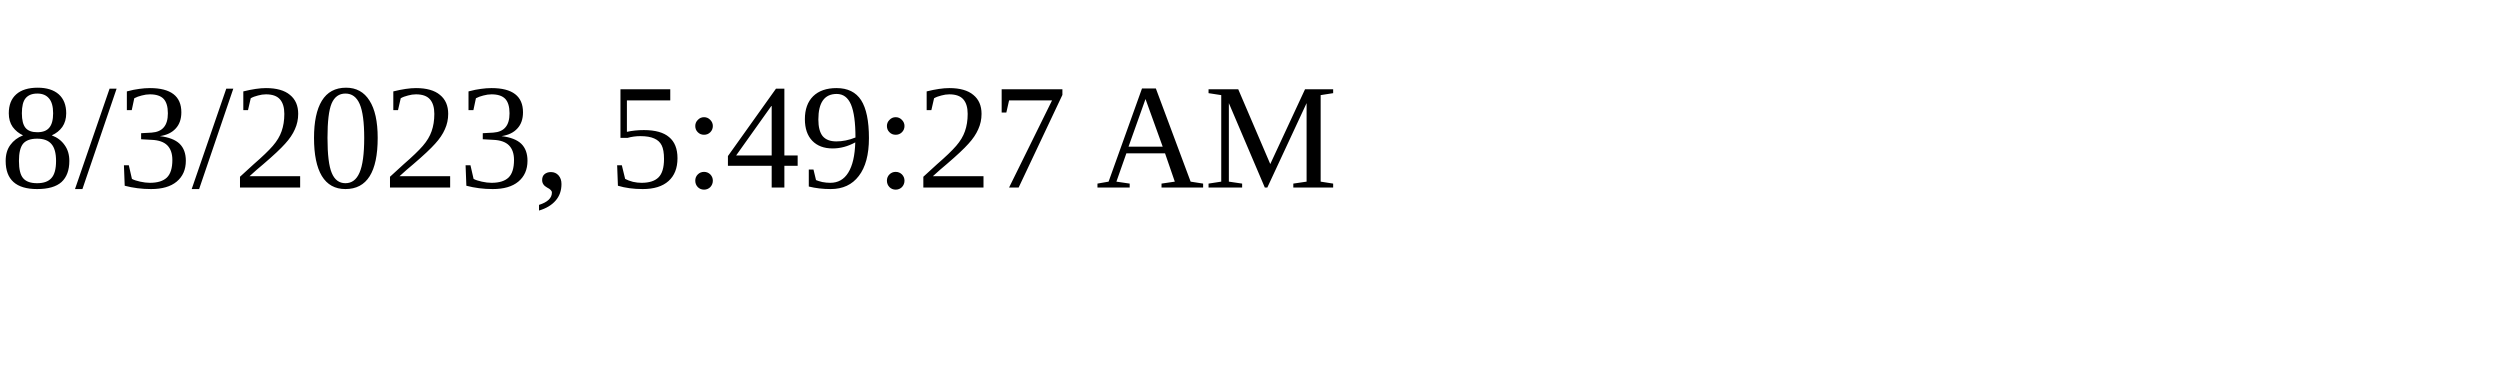
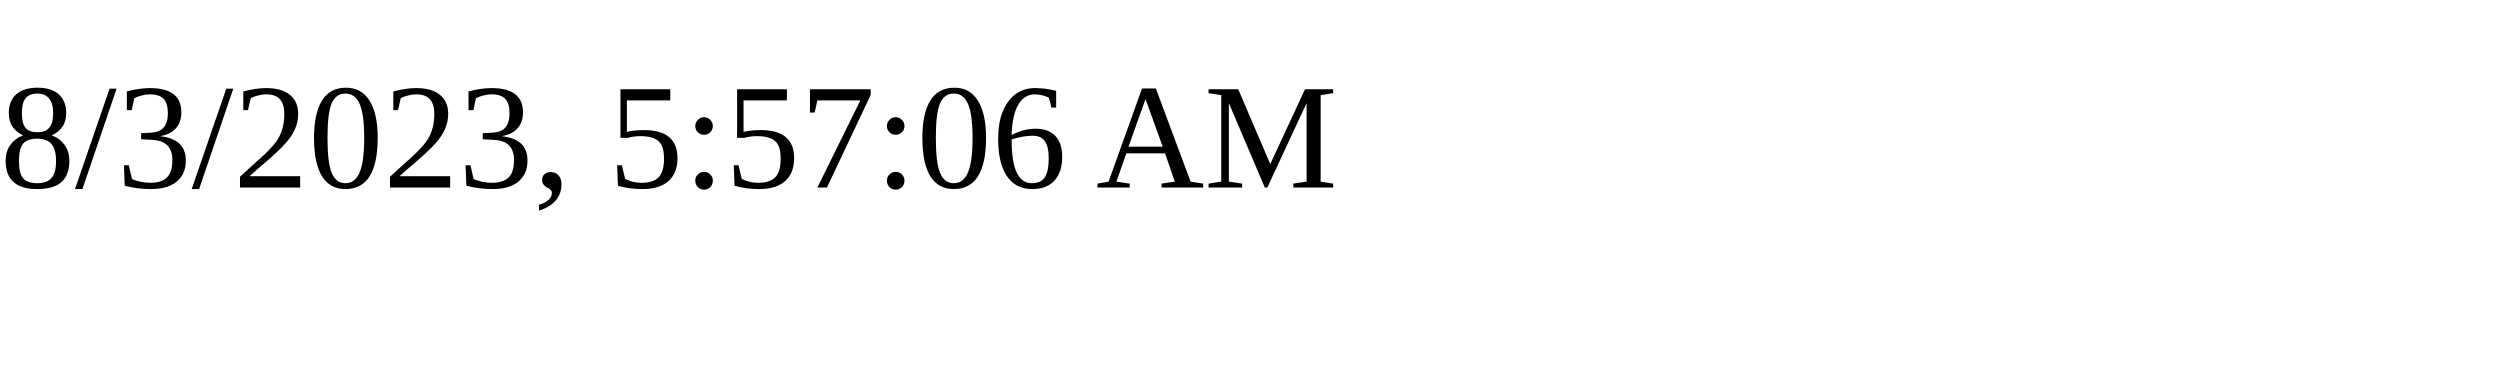
<svg xmlns="http://www.w3.org/2000/svg" height="30" width="200">
-   <text x="0" y="15">8/3/2023, 5:49:27 AM</text>
+   <text x="0" y="15">8/3/2023, 5:57:06 AM</text>
</svg>
